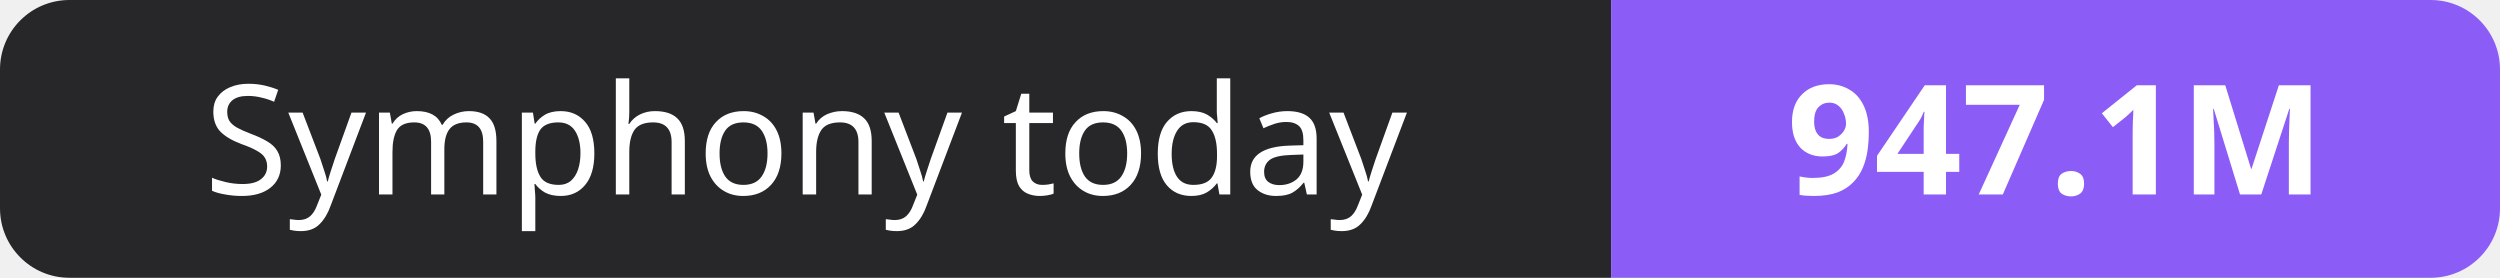
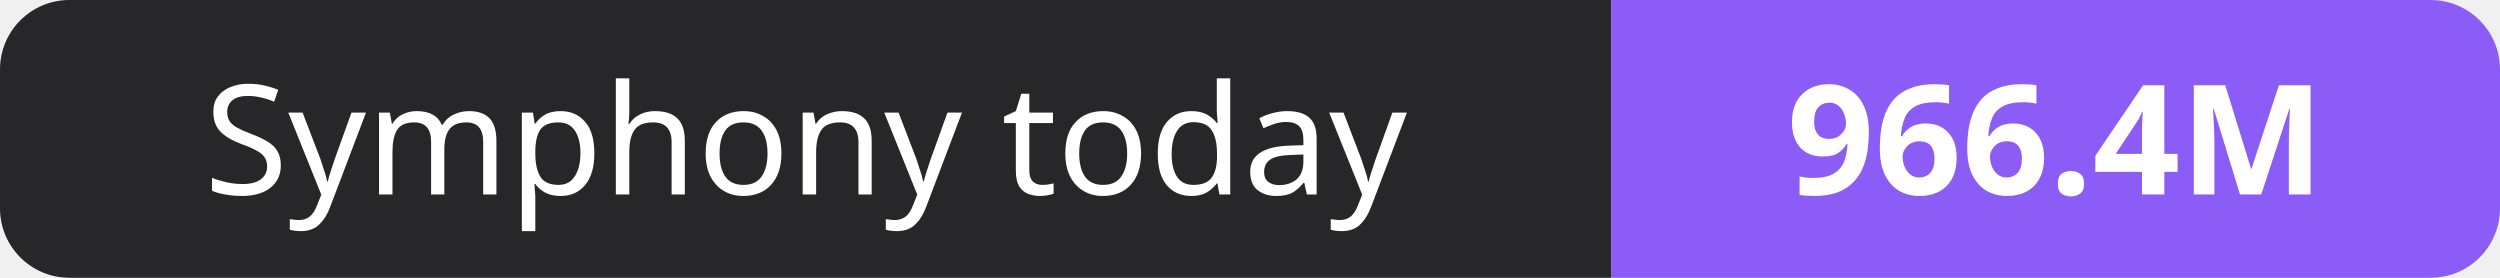
- <svg xmlns="http://www.w3.org/2000/svg" width="180" height="20" role="img" aria-label="Symphony today: 947.1M">
+ <svg xmlns="http://www.w3.org/2000/svg" width="180" height="20" role="img" aria-label="Symphony today: 966.4M">
  <clipPath id="r">
    <rect width="180" height="20" rx="5" fill="#fff" />
  </clipPath>
  <g clip-path="url(#r)">
    <rect width="116" height="20" fill="#27272a" />
    <rect x="116" width="64" height="20" fill="#8b5cf6" />
  </g>
  <g fill="#fff" text-anchor="middle" font-family="Verdana,Geneva,sans-serif" font-size="11">
    <text x="58.0" y="14">Symphony today</text>
-     <text x="148.0" y="14" font-weight="700">947.1M</text>
+     <text x="148.0" y="14" font-weight="700">966.4M</text>
  </g>
</svg>
